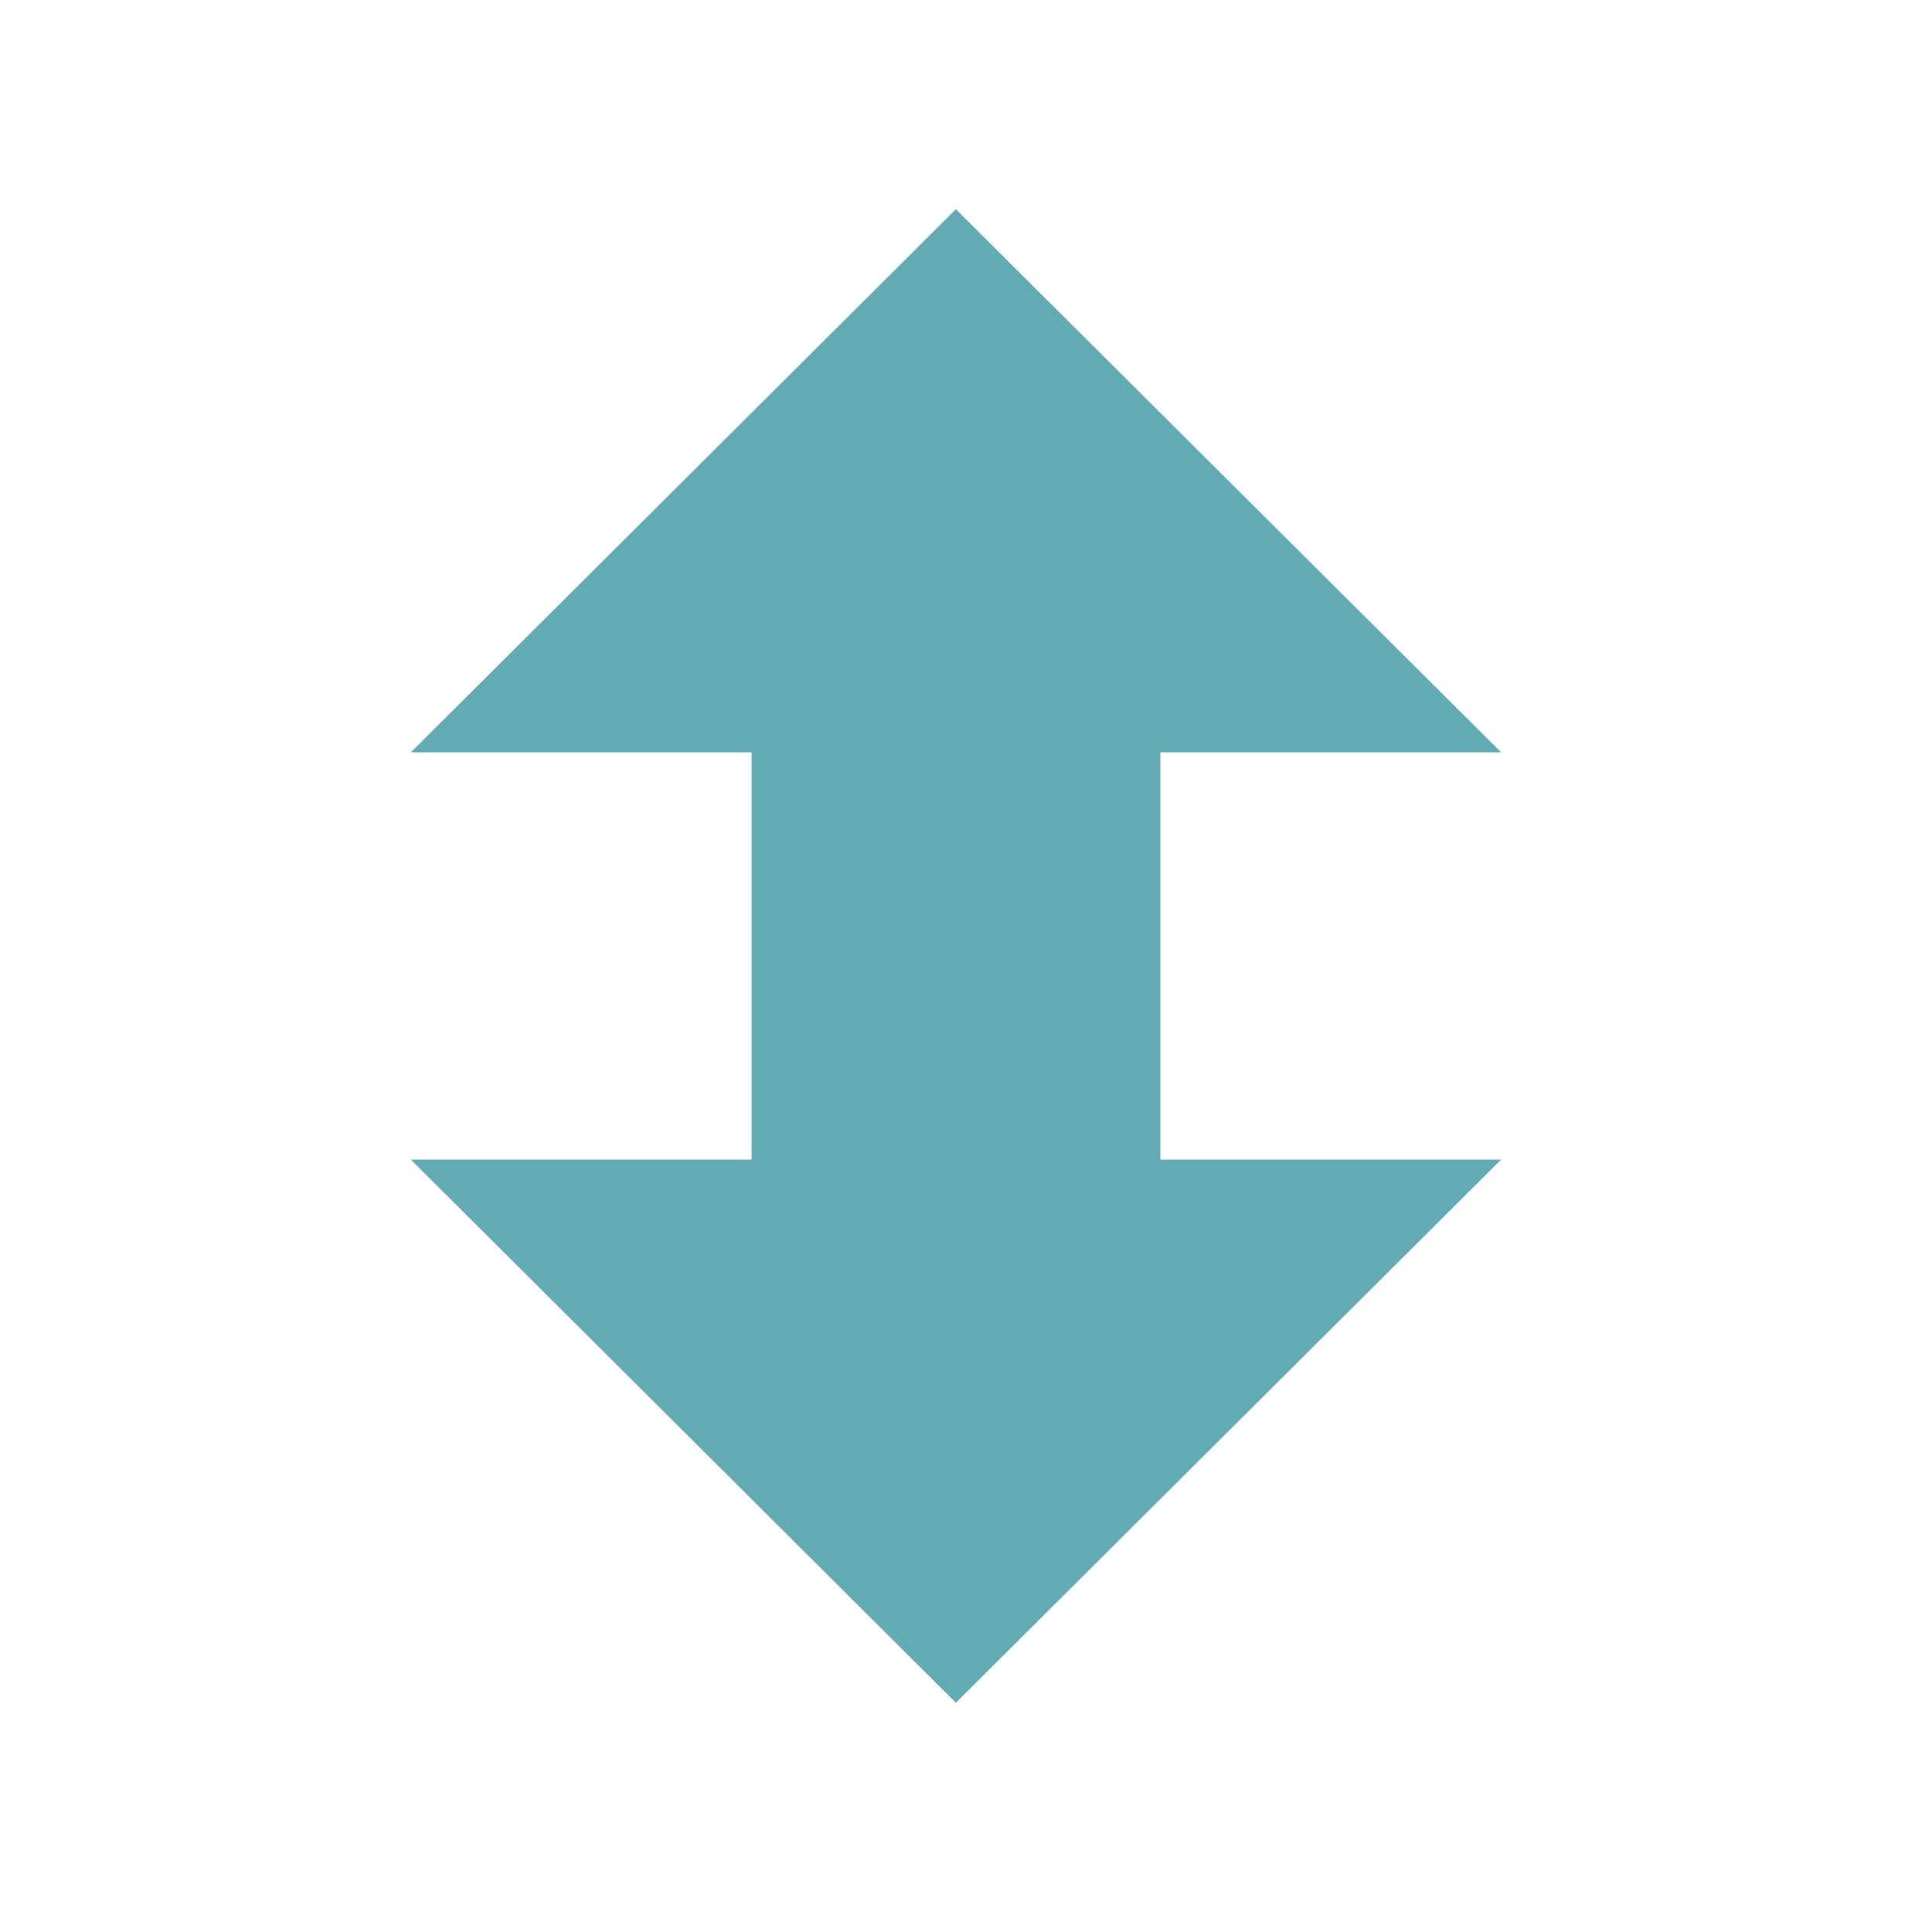
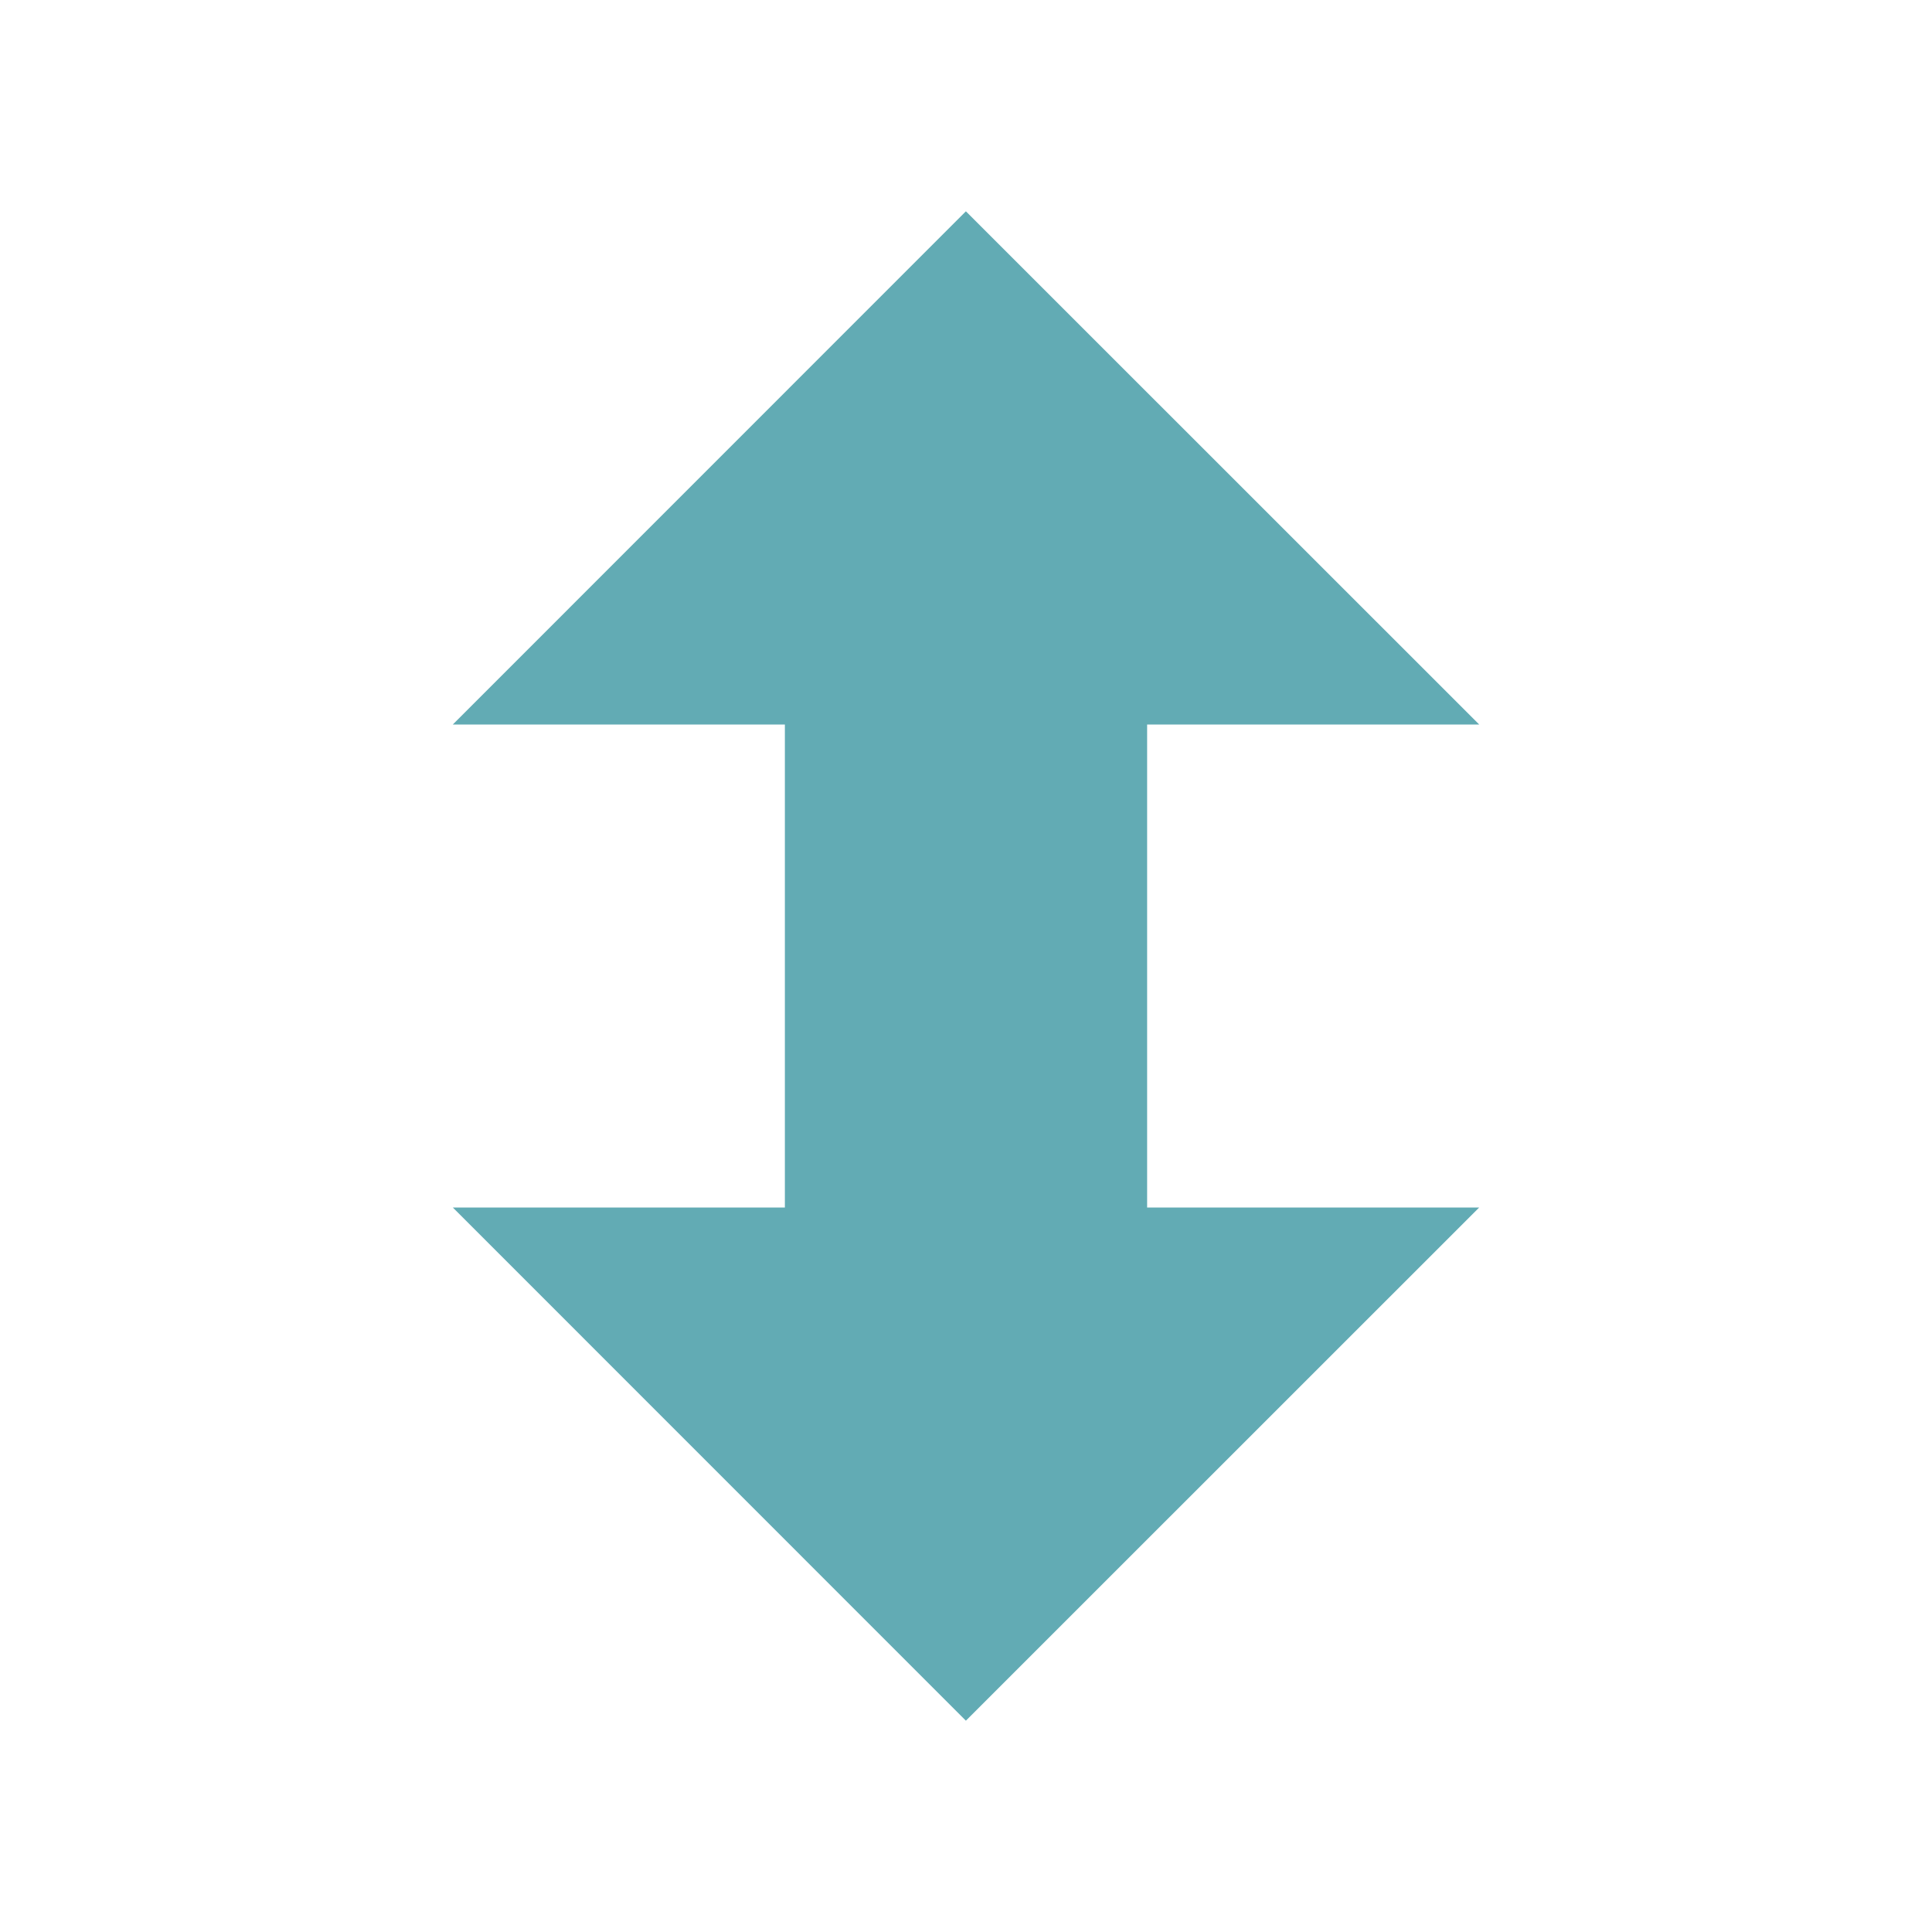
- <svg xmlns="http://www.w3.org/2000/svg" width="32" height="32" viewBox="0 0 32 32">
-   <path style="fill:#62abb4" d="M 15.832 28.203 L 6.805 19.207 L 12.449 19.207 L 12.449 12.461 L 6.805 12.461 L 15.832 3.465 L 24.863 12.461 L 19.219 12.461 L 19.219 19.207 L 24.863 19.207 Z " />
+ <svg xmlns="http://www.w3.org/2000/svg" width="32" height="32" viewBox="0 0 32 32" id="svg2" version="1.1">
+   <defs id="defs8" />
+   <path style="fill:#62abb4" d="M 15.998,28.5 7.5,20 13,20 13,12 7.5,12 15.998,3.5 24.5,12 19,12 l 0,8 5.5,0 z" id="path4" />
</svg>
